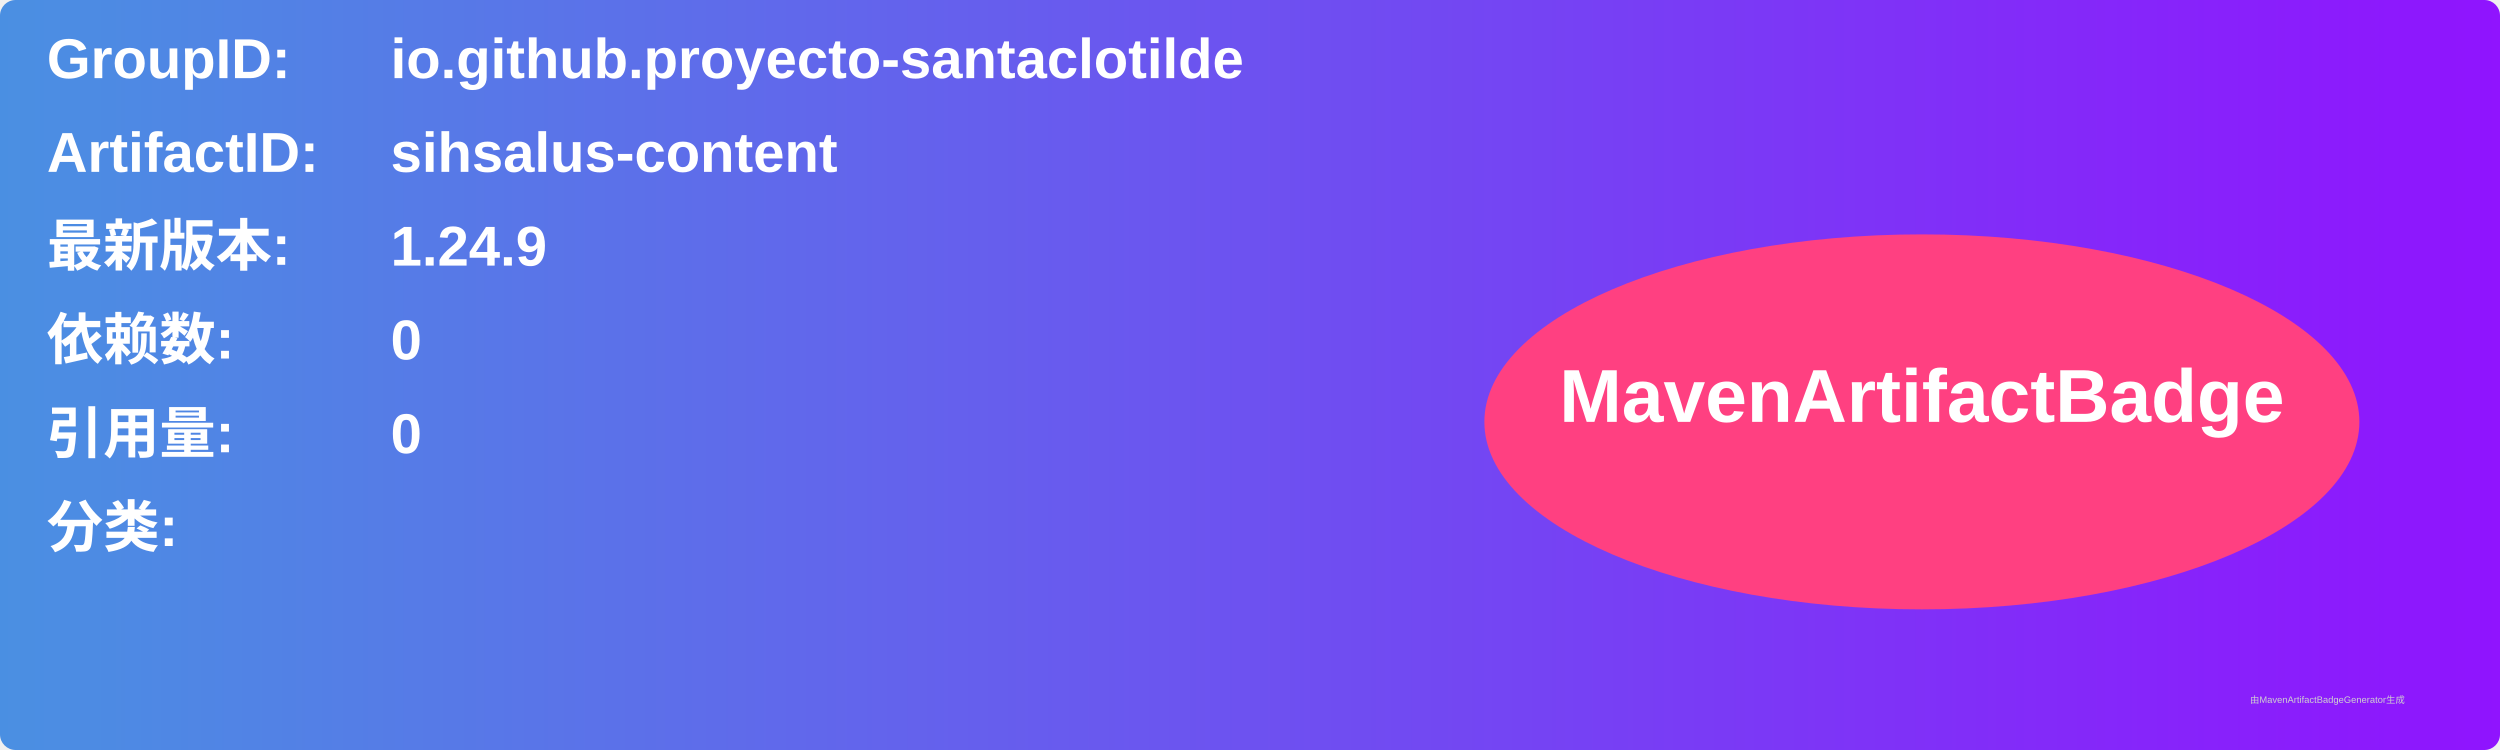
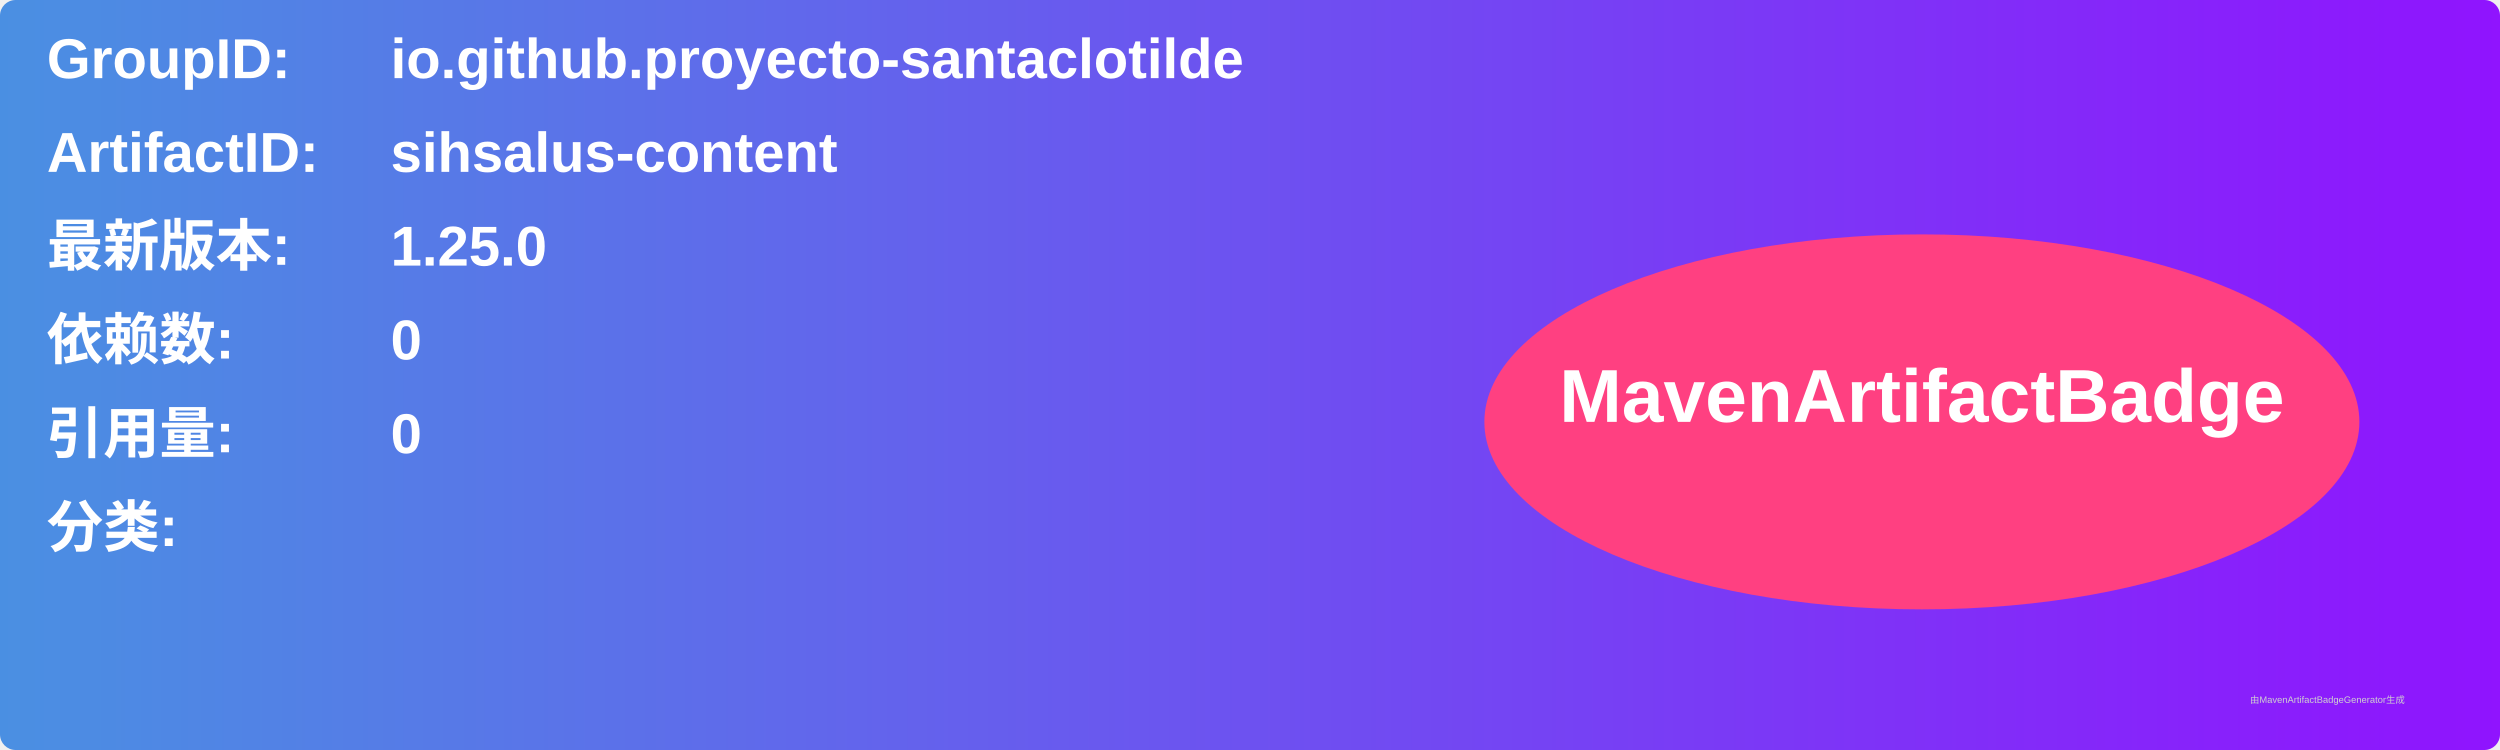
<svg xmlns="http://www.w3.org/2000/svg" width="800" height="240" viewBox="0 0 800 240">
  <linearGradient id="grad" x1="0%" y1="0%" x2="100%" y2="0%">
    <stop offset="0%" stop-color="#4a90e2" />
    <stop offset="100%" stop-color="#9013fe" />
  </linearGradient>
  <rect width="100%" height="100%" rx="5" ry="5" fill="url(#grad)" />
  <g transform="translate(15, 15)">
    <text x="0" y="10" font-family="Arial" font-size="18" fill="white" font-weight="bold" width="260">GroupID:</text>
    <text x="110" y="10" font-family="Arial" font-size="18" fill="white" font-weight="bold" width="460">io.github.proyecto-santaclotilde</text>
    <text x="0" y="40" font-family="Arial" font-size="18" fill="white" font-weight="bold" width="260">ArtifactID:</text>
    <text x="110" y="40" font-family="Arial" font-size="18" fill="white" font-weight="bold" width="460">sihsalus-content</text>
    <text x="0" y="70" font-family="Arial" font-size="18" fill="white" font-weight="bold">最新版本:</text>
    <text x="110" y="70" font-family="Arial" font-size="18" fill="white" font-weight="bold">
-       <tspan font-weight="bold">1.24.9</tspan>
+       <tspan font-weight="bold">1.25.0</tspan>
    </text>
    <text x="0" y="100" font-family="Arial" font-size="18" fill="white" font-weight="bold">依赖数: </text>
    <text x="110" y="100" font-family="Arial" font-size="18" fill="white">
      <tspan font-weight="bold">0</tspan>
    </text>
    <text x="0" y="130" font-family="Arial" font-size="18" fill="white" font-weight="bold">引用量: </text>
    <text x="110" y="130" font-family="Arial" font-size="18" fill="white">
      <tspan font-weight="bold">0</tspan>
    </text>
    <text x="0" y="160" font-family="Arial" font-size="18" fill="white" font-weight="bold">分类:</text>
    <text x="10" y="190" font-family="Arial" font-size="10" fill="white">
      <tspan font-weight="bold" />
    </text>
    <ellipse cx="600" cy="120" rx="140" ry="60" fill="#ff4081" />
    <text x="600" y="120" text-anchor="middle" font-family="Arial" font-size="24" fill="white" font-weight="bold">MavenArtifactBadge</text>
  </g>
  <text x="720" y="225" font-family="Arial" font-size="3" fill="#d0d0d0">由MavenArtifactBadgeGenerator生成</text>
</svg>
